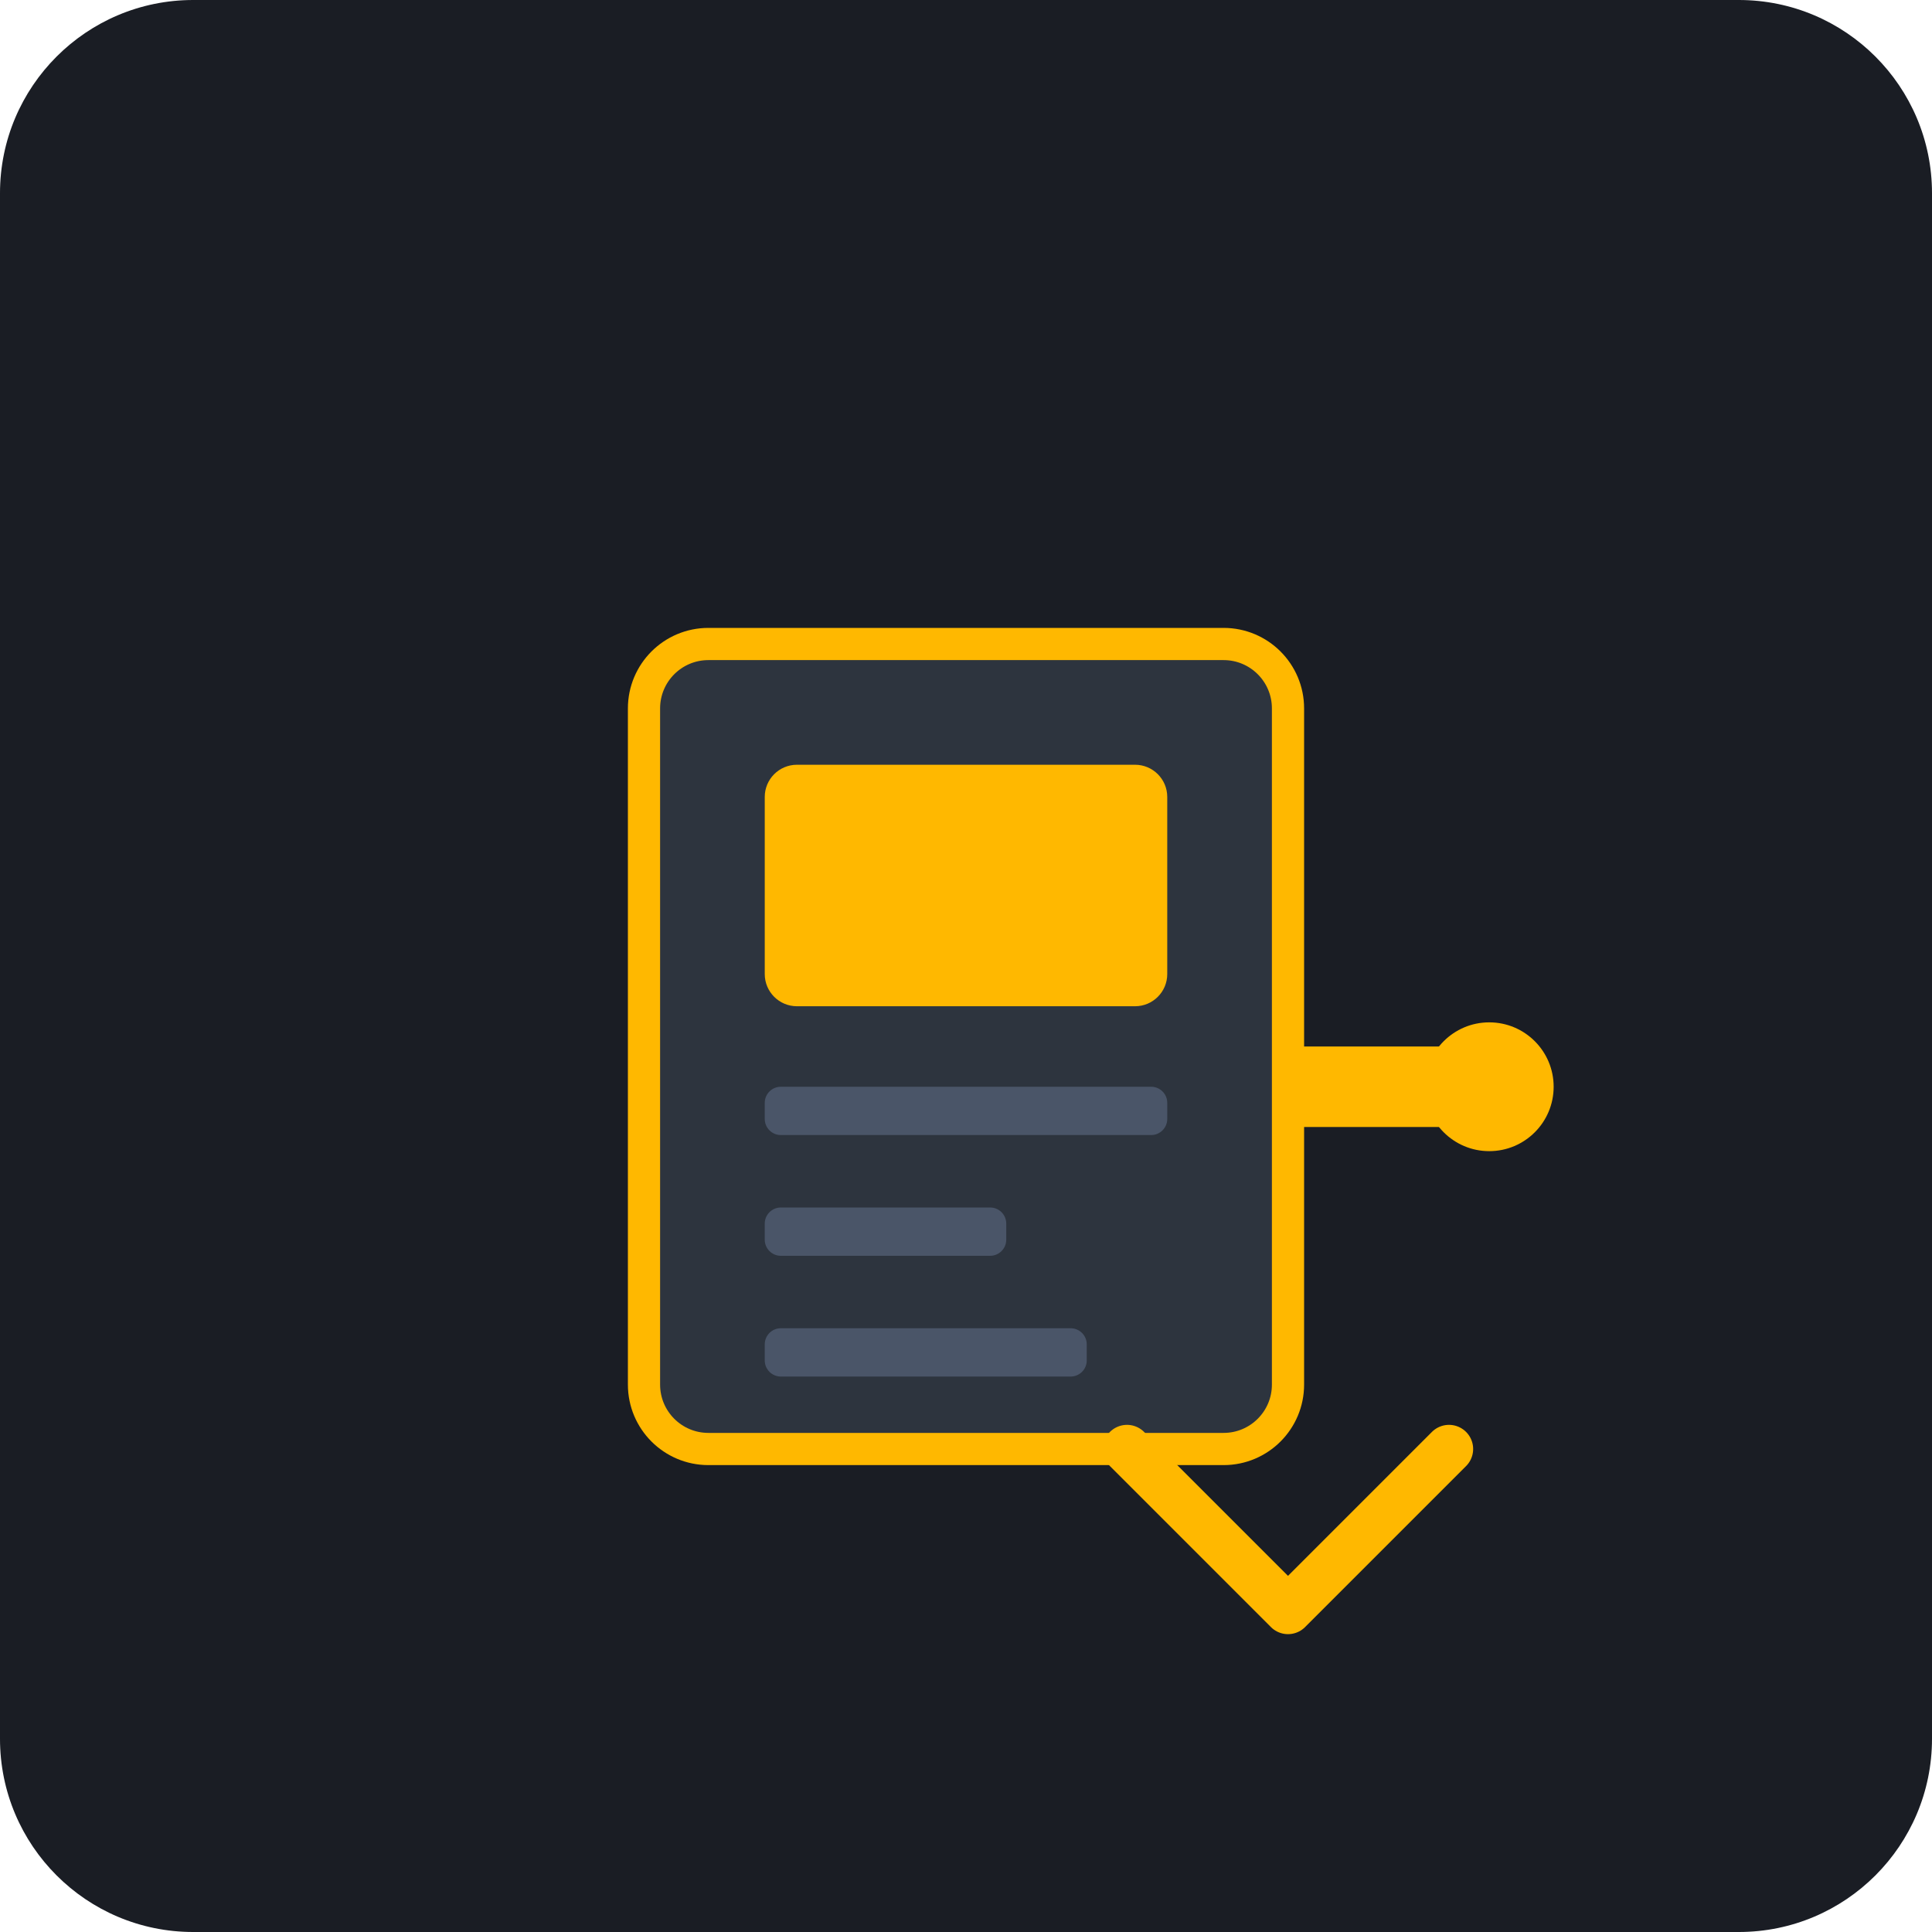
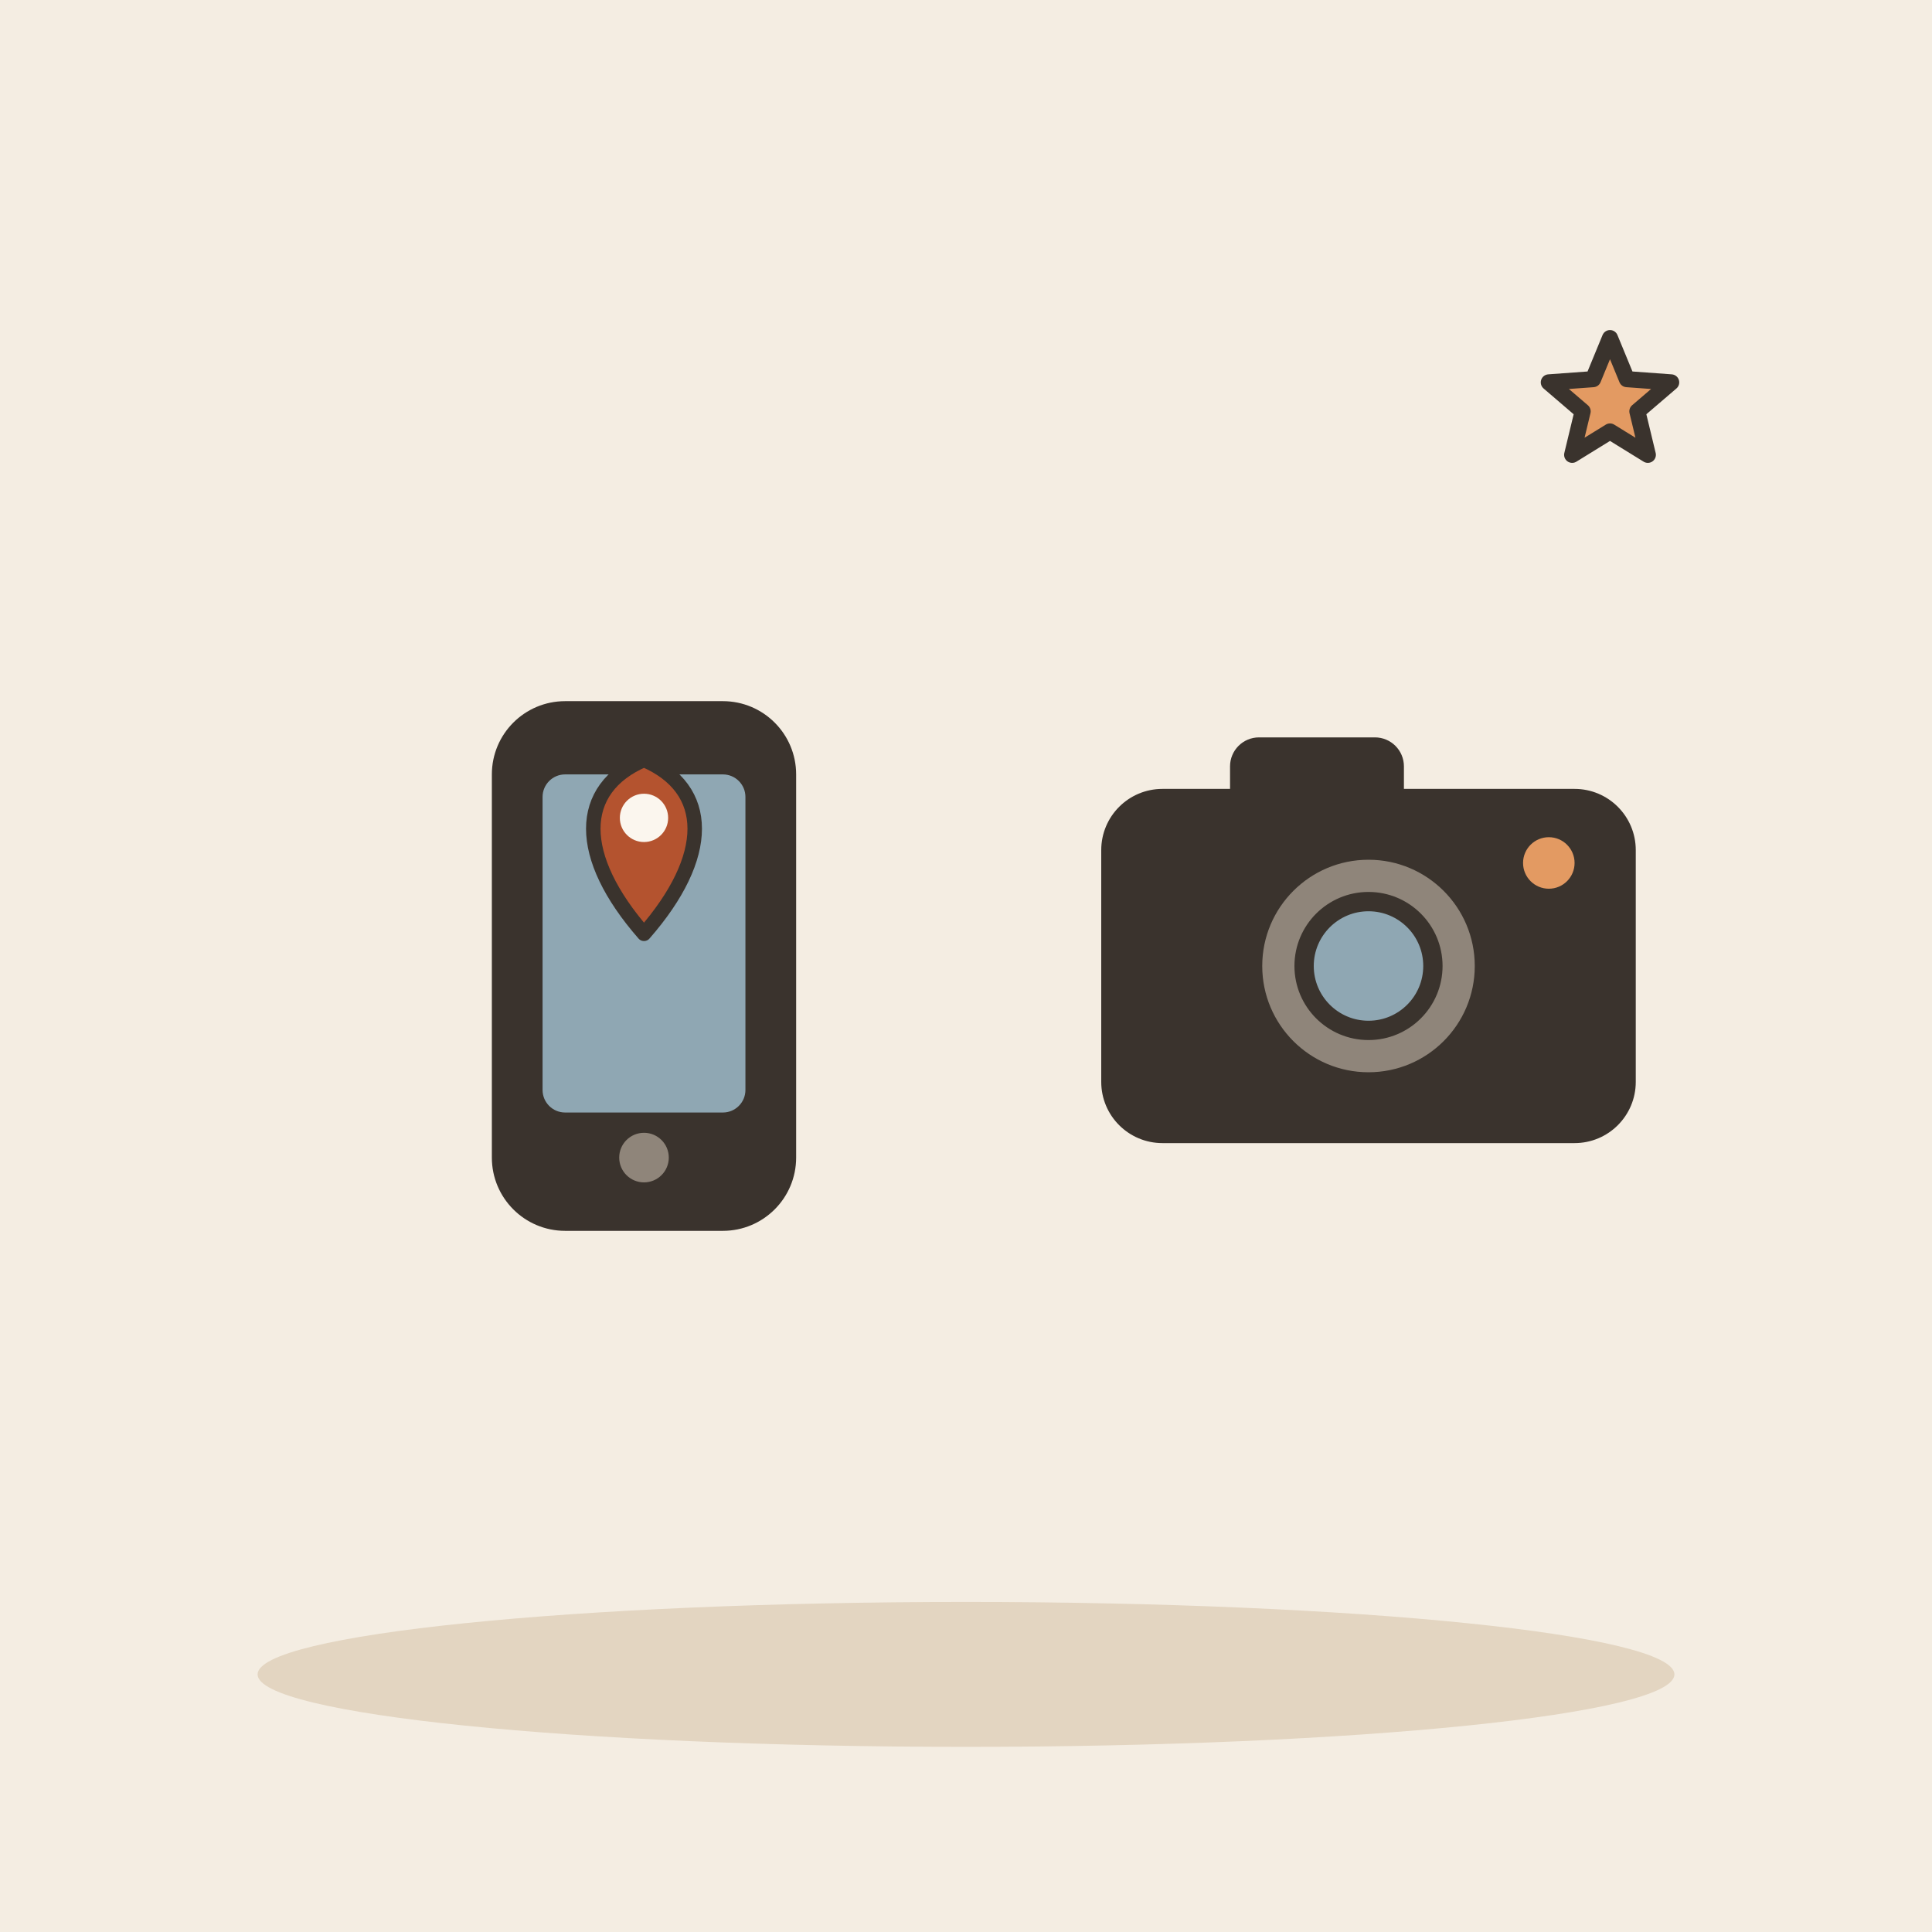
- <svg xmlns="http://www.w3.org/2000/svg" viewBox="0 0 240 240">
-   <rect width="240" height="240" rx="24" fill="#1A1D24" />
-   <g transform="translate(60, 60)">
-     <rect x="20" y="20" width="80" height="100" rx="8" fill="#2D343E" stroke="#FFB800" stroke-width="4" />
-     <rect x="35" y="35" width="50" height="30" rx="4" fill="#FFB800" />
-     <rect x="35" y="75" width="50" height="6" rx="2" fill="#4A5568" />
-     <rect x="35" y="90" width="30" height="6" rx="2" fill="#4A5568" />
-     <rect x="35" y="105" width="40" height="6" rx="2" fill="#4A5568" />
-     <path d="M100 70 L120 70 L120 80 L100 80 Z" fill="#FFB800" />
-     <circle cx="125" cy="75" r="8" fill="#FFB800" />
-     <path d="M80 120 L100 140 L120 120" stroke="#FFB800" stroke-width="6" stroke-linecap="round" stroke-linejoin="round" fill="none" />
+ <svg xmlns="http://www.w3.org/2000/svg" viewBox="0 0 240 240" data-style="editorial">
+   <rect width="240" height="240" fill="#F4EDE2" />
+   <ellipse cx="120" cy="208" rx="88" ry="9" fill="#E3D5C1" />
+   <g transform="translate(80 120) scale(1.4 1.4)">
+     <rect x="-12" y="-22" width="24" height="44" rx="5" fill="#3A332D" stroke="#3A332D" stroke-width="3" stroke-linecap="round" stroke-linejoin="round" />
+     <rect x="-9" y="-17" width="18" height="30" rx="2" fill="#8FA7B3" />
+     <circle cx="0" cy="17" r="2.2" fill="#8F857A" />
  </g>
+   <g transform="translate(80 116) scale(0.6 0.6)">
+     <path d="M0 0C-14 -16 -14 -30 0 -36C14 -30 14 -16 0 0Z" fill="#B4532F" stroke="#3A332D" stroke-width="3" stroke-linecap="round" stroke-linejoin="round" />
+     <circle cx="0" cy="-24" r="5" fill="#FBF6EE" />
+   </g>
+   <g transform="translate(170 120) scale(0.8 0.8)">
+     <rect x="-40" y="-26" width="80" height="52" rx="8" fill="#3A332D" stroke="#3A332D" stroke-width="3" stroke-linecap="round" stroke-linejoin="round" />
+     <rect x="-20" y="-34" width="24" height="10" rx="3" fill="#3A332D" stroke="#3A332D" stroke-width="3" stroke-linecap="round" stroke-linejoin="round" />
+     <circle cx="0" cy="0" r="18" fill="#8F857A" stroke="#3A332D" stroke-width="3" stroke-linecap="round" stroke-linejoin="round" />
+     <circle cx="0" cy="0" r="10" fill="#8FA7B3" stroke="#3A332D" stroke-width="3" stroke-linecap="round" stroke-linejoin="round" />
+     <circle cx="28" cy="-16" r="4" fill="#E39A62" />
+   </g>
+   <path d="M200.0 42.0L202.1 47.1L207.6 47.5L203.4 51.1L204.7 56.5L200.0 53.6L195.3 56.5L196.6 51.1L192.4 47.5L197.9 47.1Z" fill="#E39A62" stroke="#3A332D" stroke-width="2" stroke-linecap="round" stroke-linejoin="round" />
</svg>
